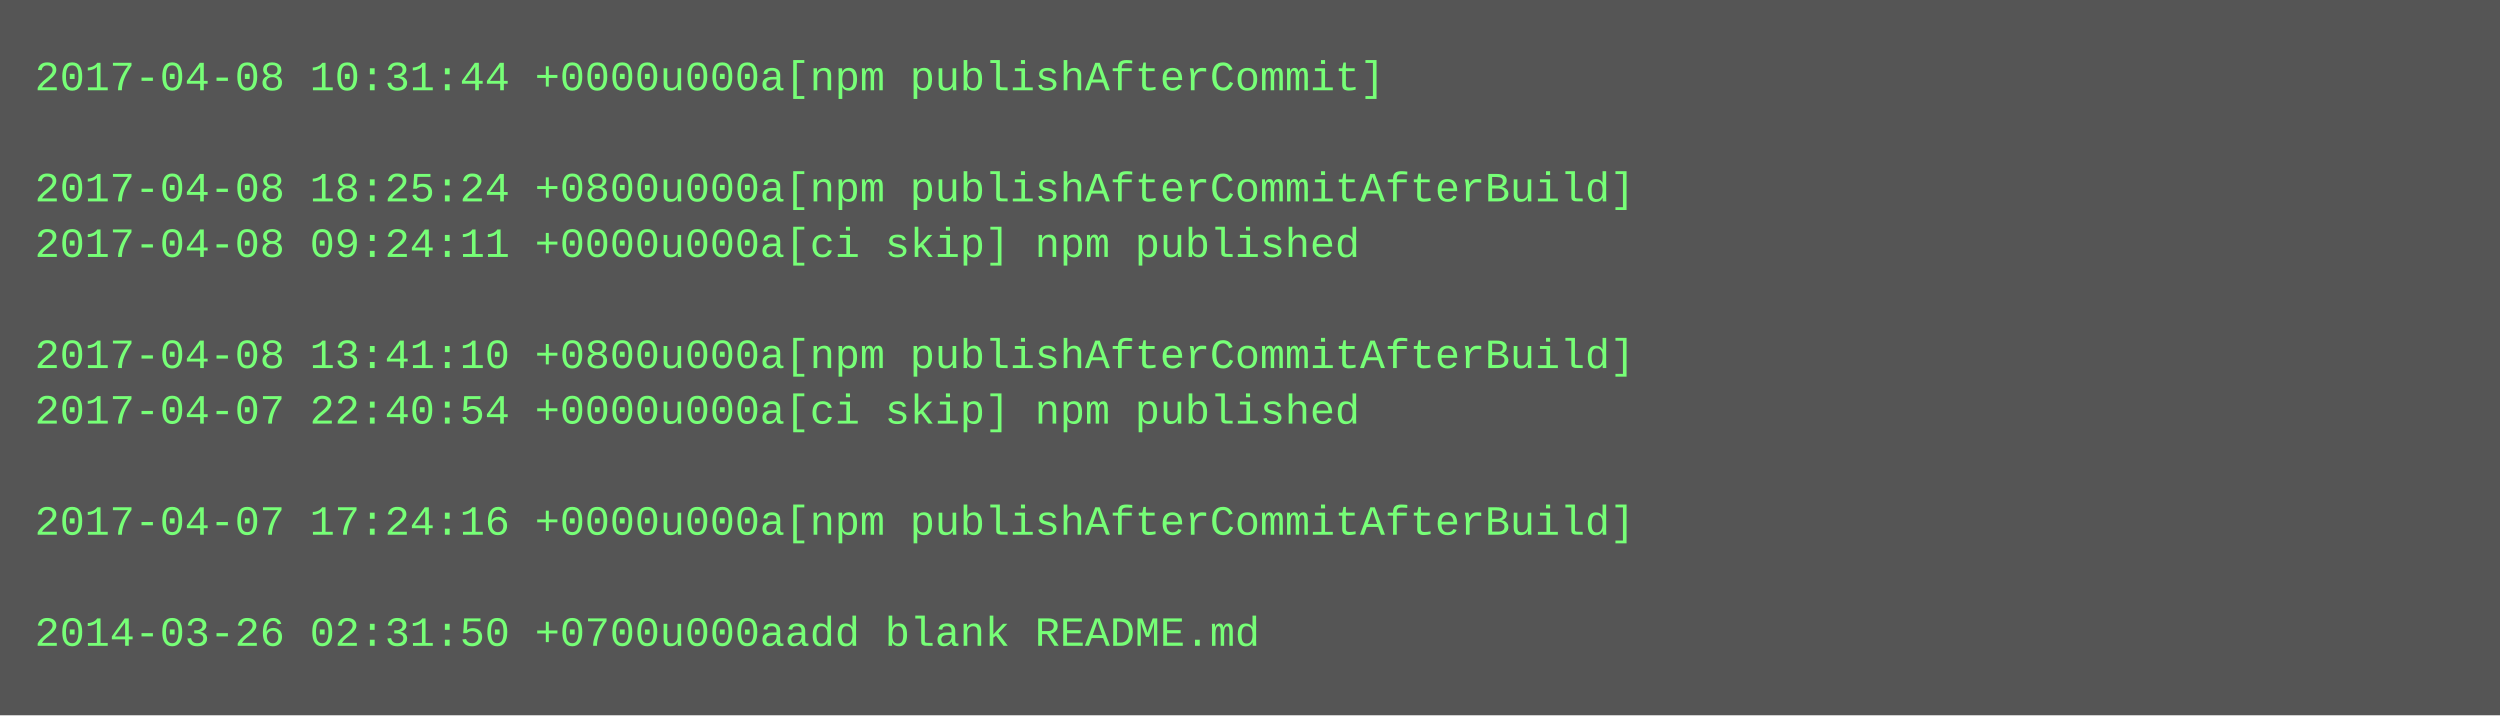
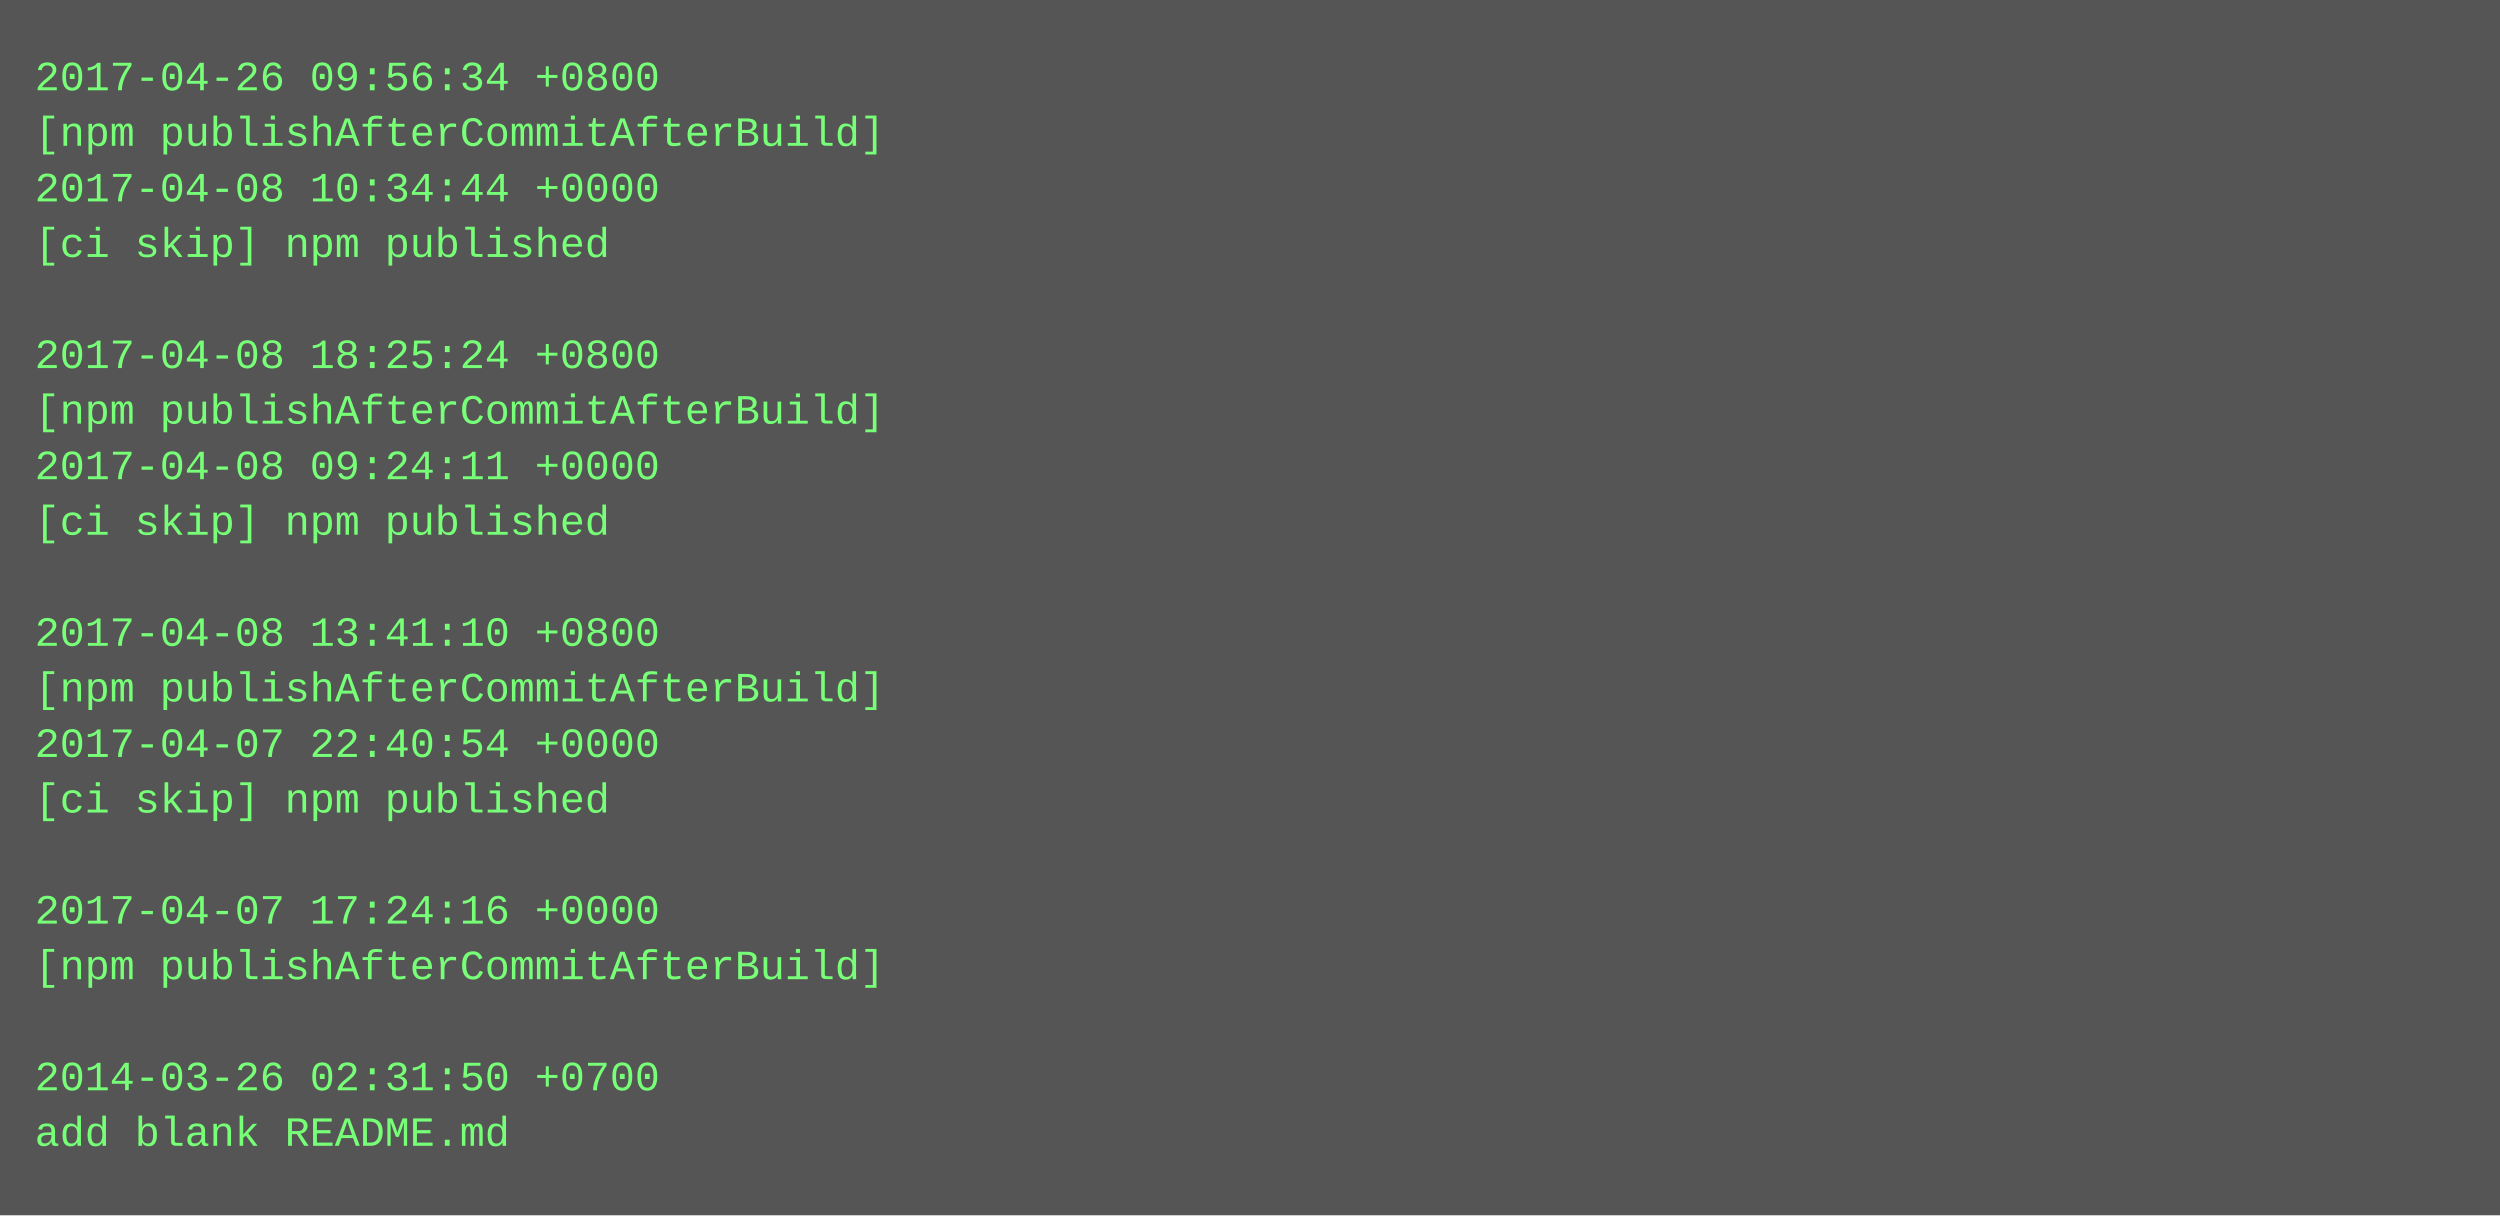
- <svg xmlns="http://www.w3.org/2000/svg" height="206" width="720">
-   <rect height="206" fill="#555" width="720" />
+ <svg xmlns="http://www.w3.org/2000/svg" height="350" width="720">
+   <rect height="350" fill="#555" width="720" />
  <text fill="#7f7" font-family="Courier New" font-size="12" xml:space="preserve">
-     <tspan x="10" y="26">2017-04-08 10:31:44 +0000u000a[npm publishAfterCommit]</tspan>
-     <tspan x="10" y="42" />
-     <tspan x="10" y="58">2017-04-08 18:25:24 +0800u000a[npm publishAfterCommitAfterBuild]</tspan>
-     <tspan x="10" y="74">2017-04-08 09:24:11 +0000u000a[ci skip] npm published</tspan>
+     <tspan x="10" y="26">2017-04-26 09:56:34 +0800</tspan>
+     <tspan x="10" y="42">[npm publishAfterCommitAfterBuild]</tspan>
+     <tspan x="10" y="58">2017-04-08 10:34:44 +0000</tspan>
+     <tspan x="10" y="74">[ci skip] npm published</tspan>
    <tspan x="10" y="90" />
-     <tspan x="10" y="106">2017-04-08 13:41:10 +0800u000a[npm publishAfterCommitAfterBuild]</tspan>
-     <tspan x="10" y="122">2017-04-07 22:40:54 +0000u000a[ci skip] npm published</tspan>
-     <tspan x="10" y="138" />
-     <tspan x="10" y="154">2017-04-07 17:24:16 +0000u000a[npm publishAfterCommitAfterBuild]</tspan>
+     <tspan x="10" y="106">2017-04-08 18:25:24 +0800</tspan>
+     <tspan x="10" y="122">[npm publishAfterCommitAfterBuild]</tspan>
+     <tspan x="10" y="138">2017-04-08 09:24:11 +0000</tspan>
+     <tspan x="10" y="154">[ci skip] npm published</tspan>
    <tspan x="10" y="170" />
-     <tspan x="10" y="186">2014-03-26 02:31:50 +0700u000aadd blank README.md</tspan>
+     <tspan x="10" y="186">2017-04-08 13:41:10 +0800</tspan>
+     <tspan x="10" y="202">[npm publishAfterCommitAfterBuild]</tspan>
+     <tspan x="10" y="218">2017-04-07 22:40:54 +0000</tspan>
+     <tspan x="10" y="234">[ci skip] npm published</tspan>
+     <tspan x="10" y="250" />
+     <tspan x="10" y="266">2017-04-07 17:24:16 +0000</tspan>
+     <tspan x="10" y="282">[npm publishAfterCommitAfterBuild]</tspan>
+     <tspan x="10" y="298" />
+     <tspan x="10" y="314">2014-03-26 02:31:50 +0700</tspan>
+     <tspan x="10" y="330">add blank README.md</tspan>
  </text>
</svg>
